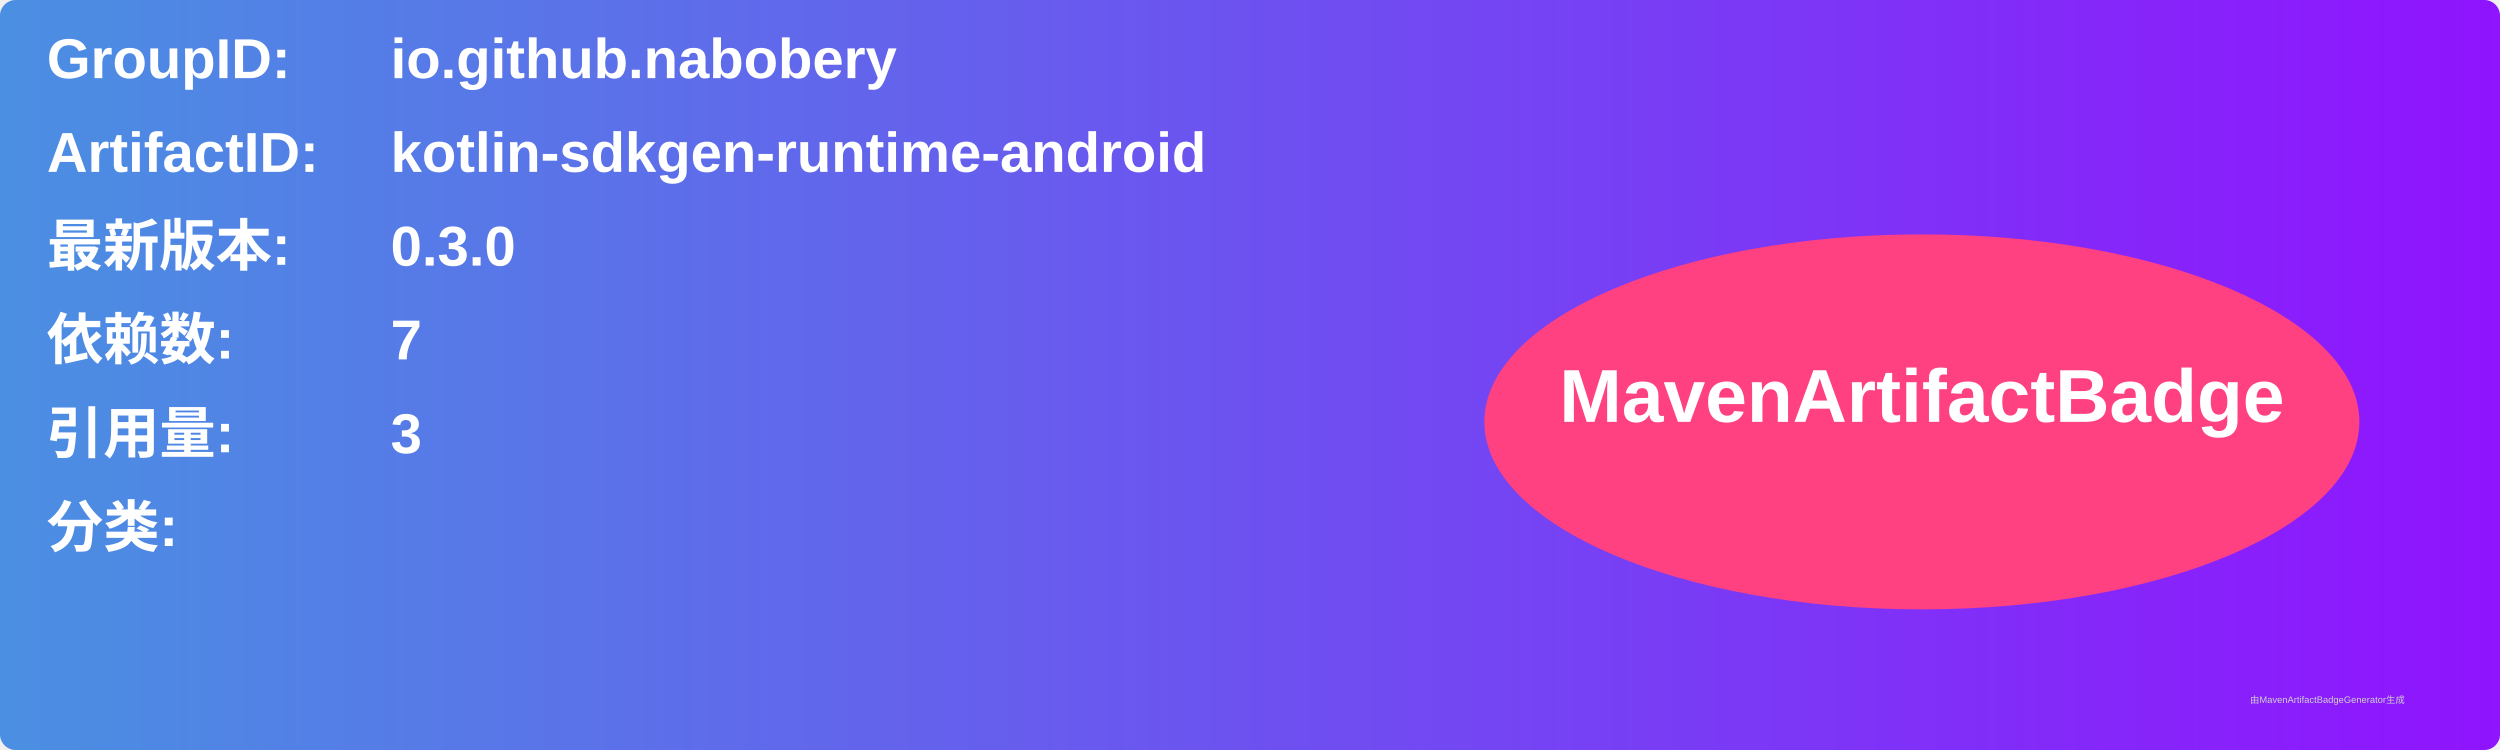
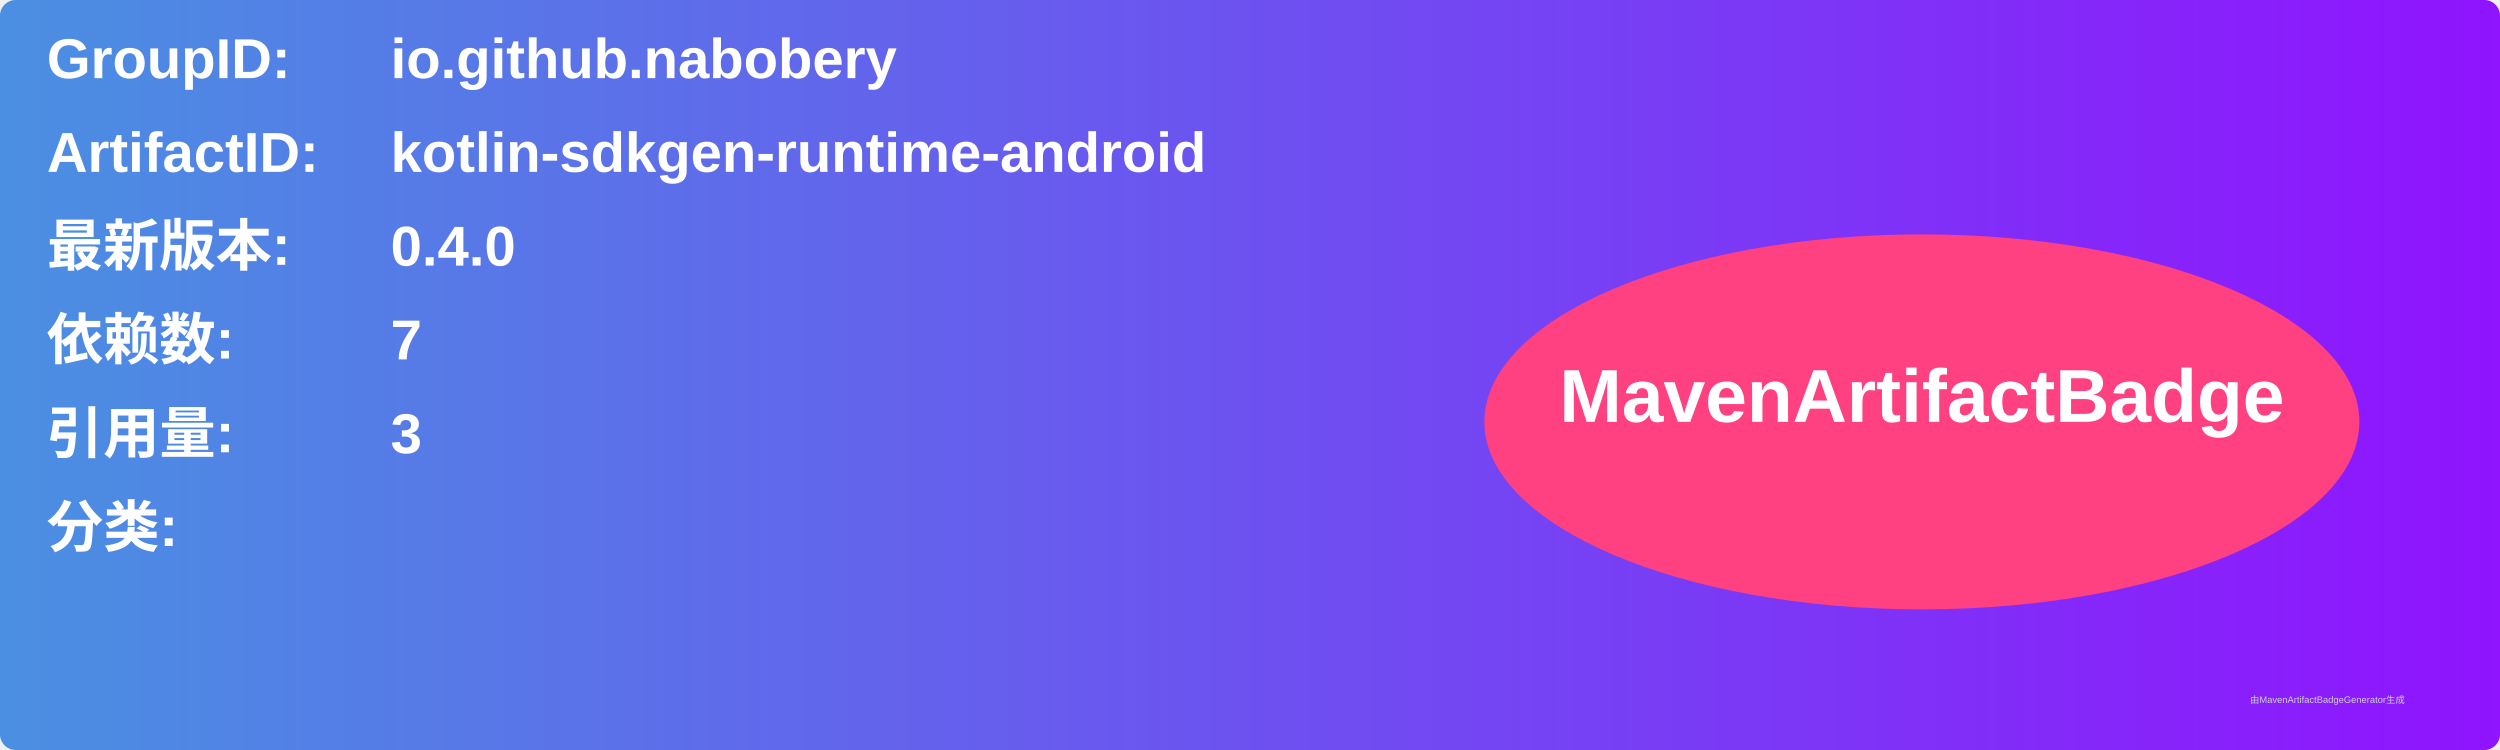
<svg xmlns="http://www.w3.org/2000/svg" width="800" height="240" viewBox="0 0 800 240">
  <linearGradient id="grad" x1="0%" y1="0%" x2="100%" y2="0%">
    <stop offset="0%" stop-color="#4a90e2" />
    <stop offset="100%" stop-color="#9013fe" />
  </linearGradient>
  <rect width="100%" height="100%" rx="5" ry="5" fill="url(#grad)" />
  <g transform="translate(15, 15)">
    <text x="0" y="10" font-family="Arial" font-size="18" fill="white" font-weight="bold" width="260">GroupID:</text>
    <text x="110" y="10" font-family="Arial" font-size="18" fill="white" font-weight="bold" width="460">io.github.nabobery</text>
    <text x="0" y="40" font-family="Arial" font-size="18" fill="white" font-weight="bold" width="260">ArtifactID:</text>
    <text x="110" y="40" font-family="Arial" font-size="18" fill="white" font-weight="bold" width="460">kotlin-sdkgen-runtime-android</text>
    <text x="0" y="70" font-family="Arial" font-size="18" fill="white" font-weight="bold">最新版本:</text>
    <text x="110" y="70" font-family="Arial" font-size="18" fill="white" font-weight="bold">
-       <tspan font-weight="bold">0.3.0</tspan>
+       <tspan font-weight="bold">0.4.0</tspan>
    </text>
    <text x="0" y="100" font-family="Arial" font-size="18" fill="white" font-weight="bold">依赖数: </text>
    <text x="110" y="100" font-family="Arial" font-size="18" fill="white">
      <tspan font-weight="bold">7</tspan>
    </text>
    <text x="0" y="130" font-family="Arial" font-size="18" fill="white" font-weight="bold">引用量: </text>
    <text x="110" y="130" font-family="Arial" font-size="18" fill="white">
      <tspan font-weight="bold">3</tspan>
    </text>
    <text x="0" y="160" font-family="Arial" font-size="18" fill="white" font-weight="bold">分类:</text>
    <text x="10" y="190" font-family="Arial" font-size="10" fill="white">
      <tspan font-weight="bold" />
    </text>
    <ellipse cx="600" cy="120" rx="140" ry="60" fill="#ff4081" />
    <text x="600" y="120" text-anchor="middle" font-family="Arial" font-size="24" fill="white" font-weight="bold">MavenArtifactBadge</text>
  </g>
  <text x="720" y="225" font-family="Arial" font-size="3" fill="#d0d0d0">由MavenArtifactBadgeGenerator生成</text>
</svg>
